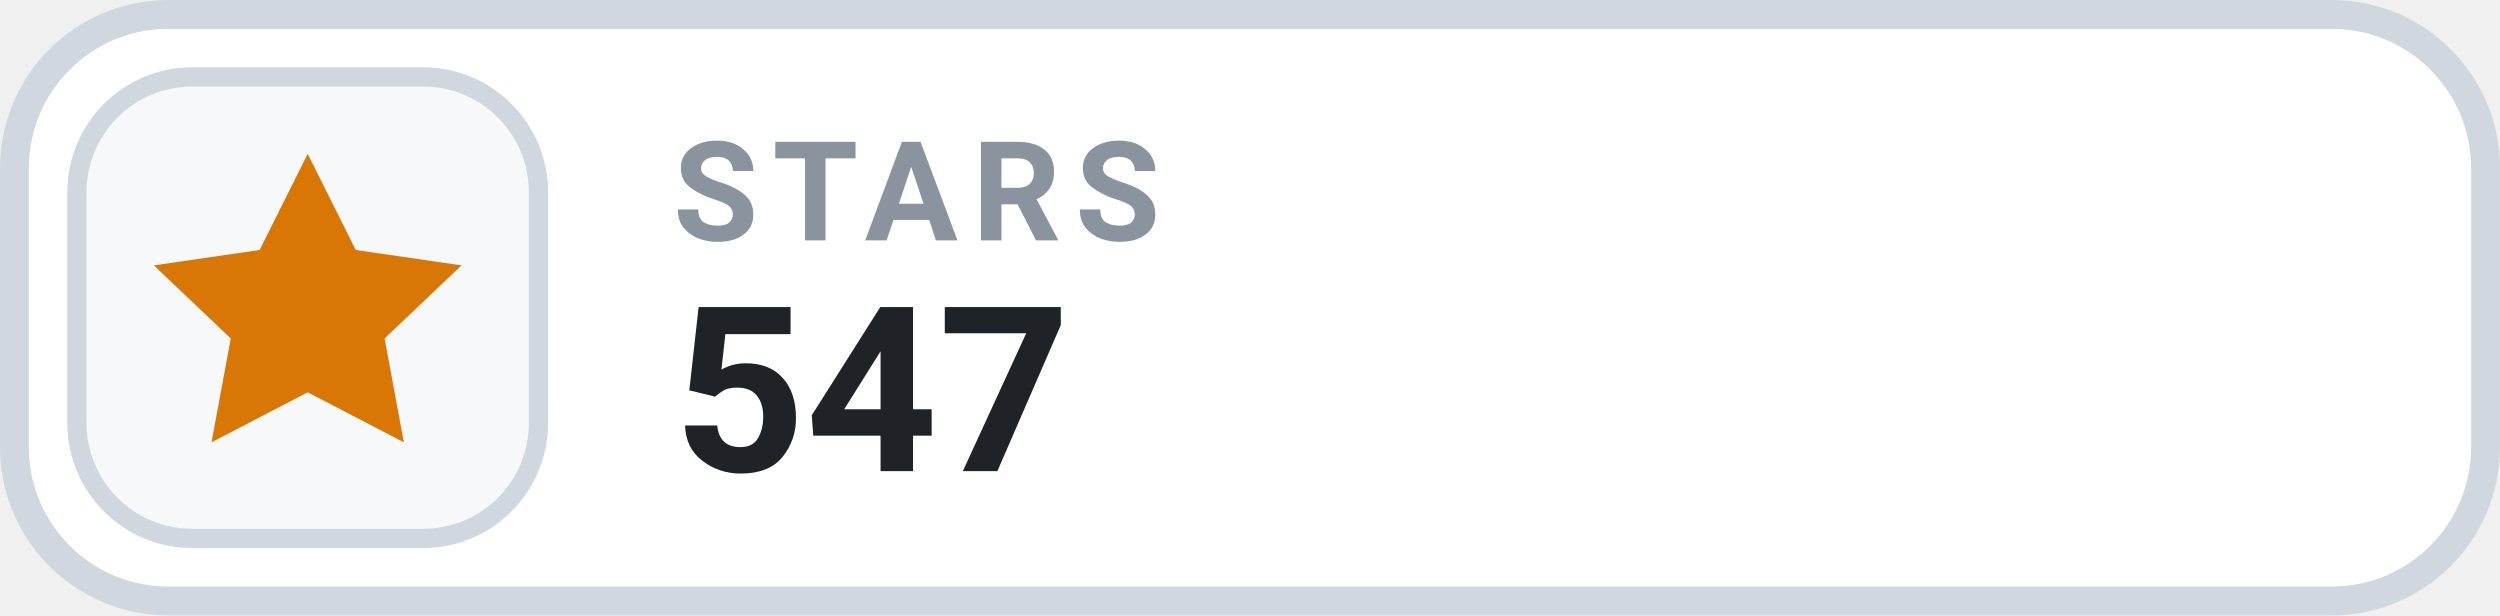
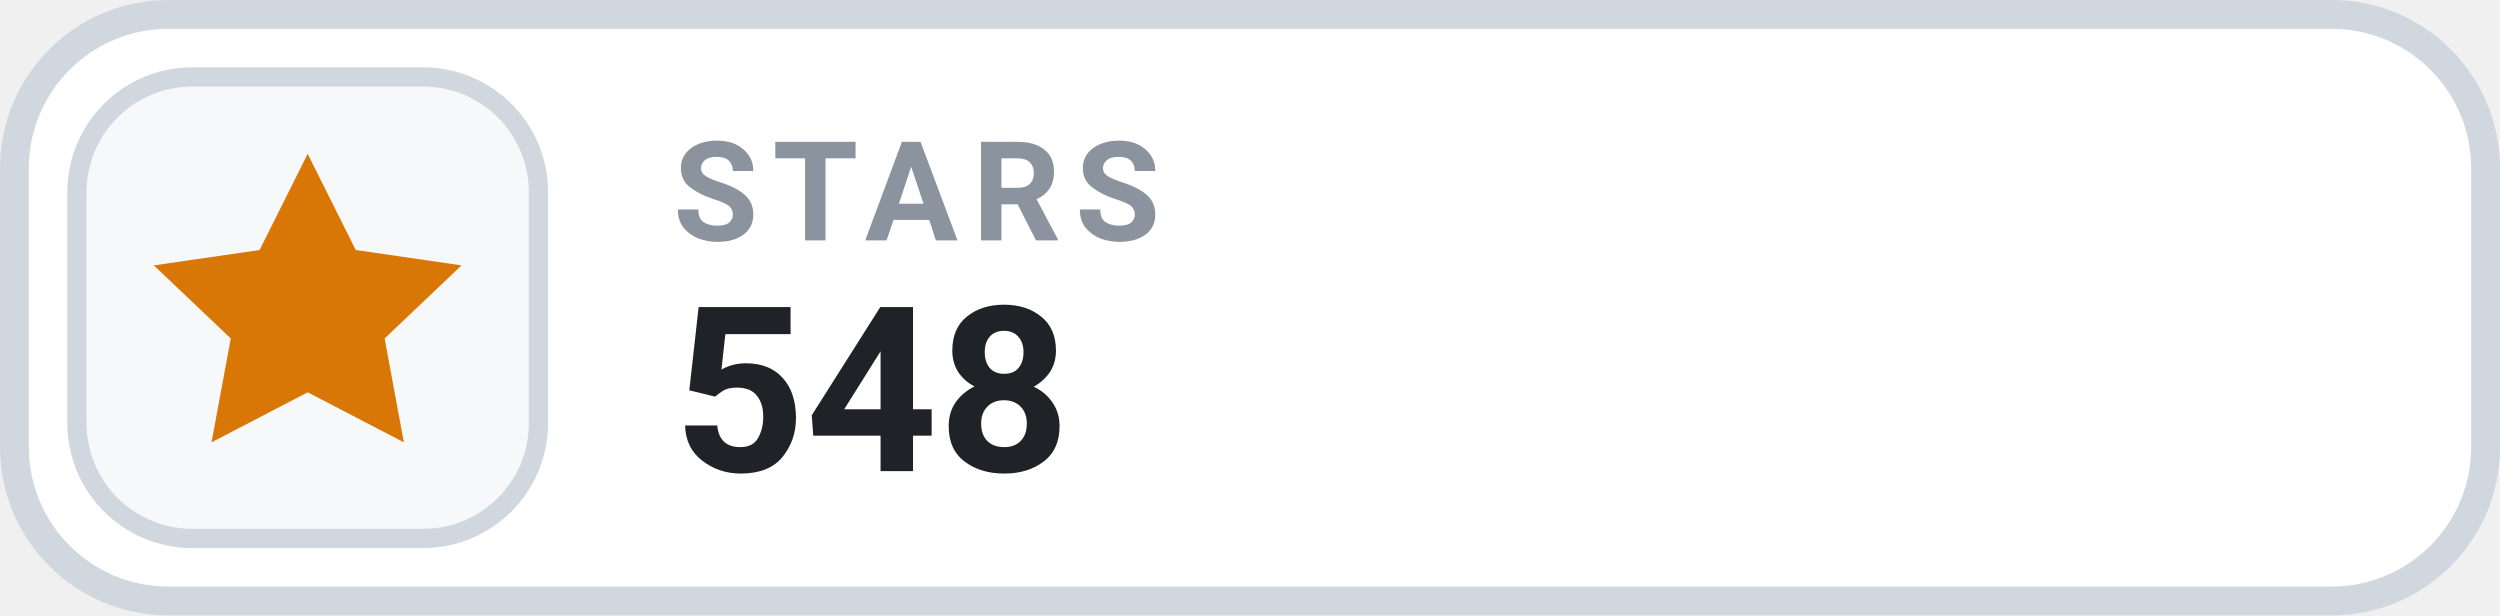
- <svg xmlns="http://www.w3.org/2000/svg" width="130" height="32" viewBox="0 0 130 32" role="img" aria-label="STARS 547">
+ <svg xmlns="http://www.w3.org/2000/svg" width="130" height="32" viewBox="0 0 130 32" role="img" aria-label="STARS 548">
  <rect x=".75" y=".75" width="128.5" height="30.5" rx="8" fill="#FFFFFF" stroke="#D0D7DE" stroke-width="1.5" />
  <rect x="4" y="4" width="24" height="24" rx="6" fill="#F6F8FA" stroke="#D0D7DE" stroke-width="1" />
  <g transform="translate(16 16)" style="color:#D97706;">
    <path d="M0 -8 l2.5 5 5.5 .8 -4 3.8 1 5.4 -5 -2.6 -5 2.6 1 -5.4 -4 -3.8 5.5 -.8 Z" fill="currentColor" />
  </g>
  <text x="35" y="12.5" fill="#8B949E" font-family="-apple-system,BlinkMacSystemFont,'Segoe UI',Roboto,Helvetica,Arial,sans-serif" font-size="7.2" font-weight="700" letter-spacing=".75">STARS</text>
-   <text x="35" y="24.5" fill="#1F2328" font-family="-apple-system,BlinkMacSystemFont,'Segoe UI',Roboto,Helvetica,Arial,sans-serif" font-size="12" font-weight="700">547</text>
+   <text x="35" y="24.5" fill="#1F2328" font-family="-apple-system,BlinkMacSystemFont,'Segoe UI',Roboto,Helvetica,Arial,sans-serif" font-size="12" font-weight="700">548</text>
</svg>
